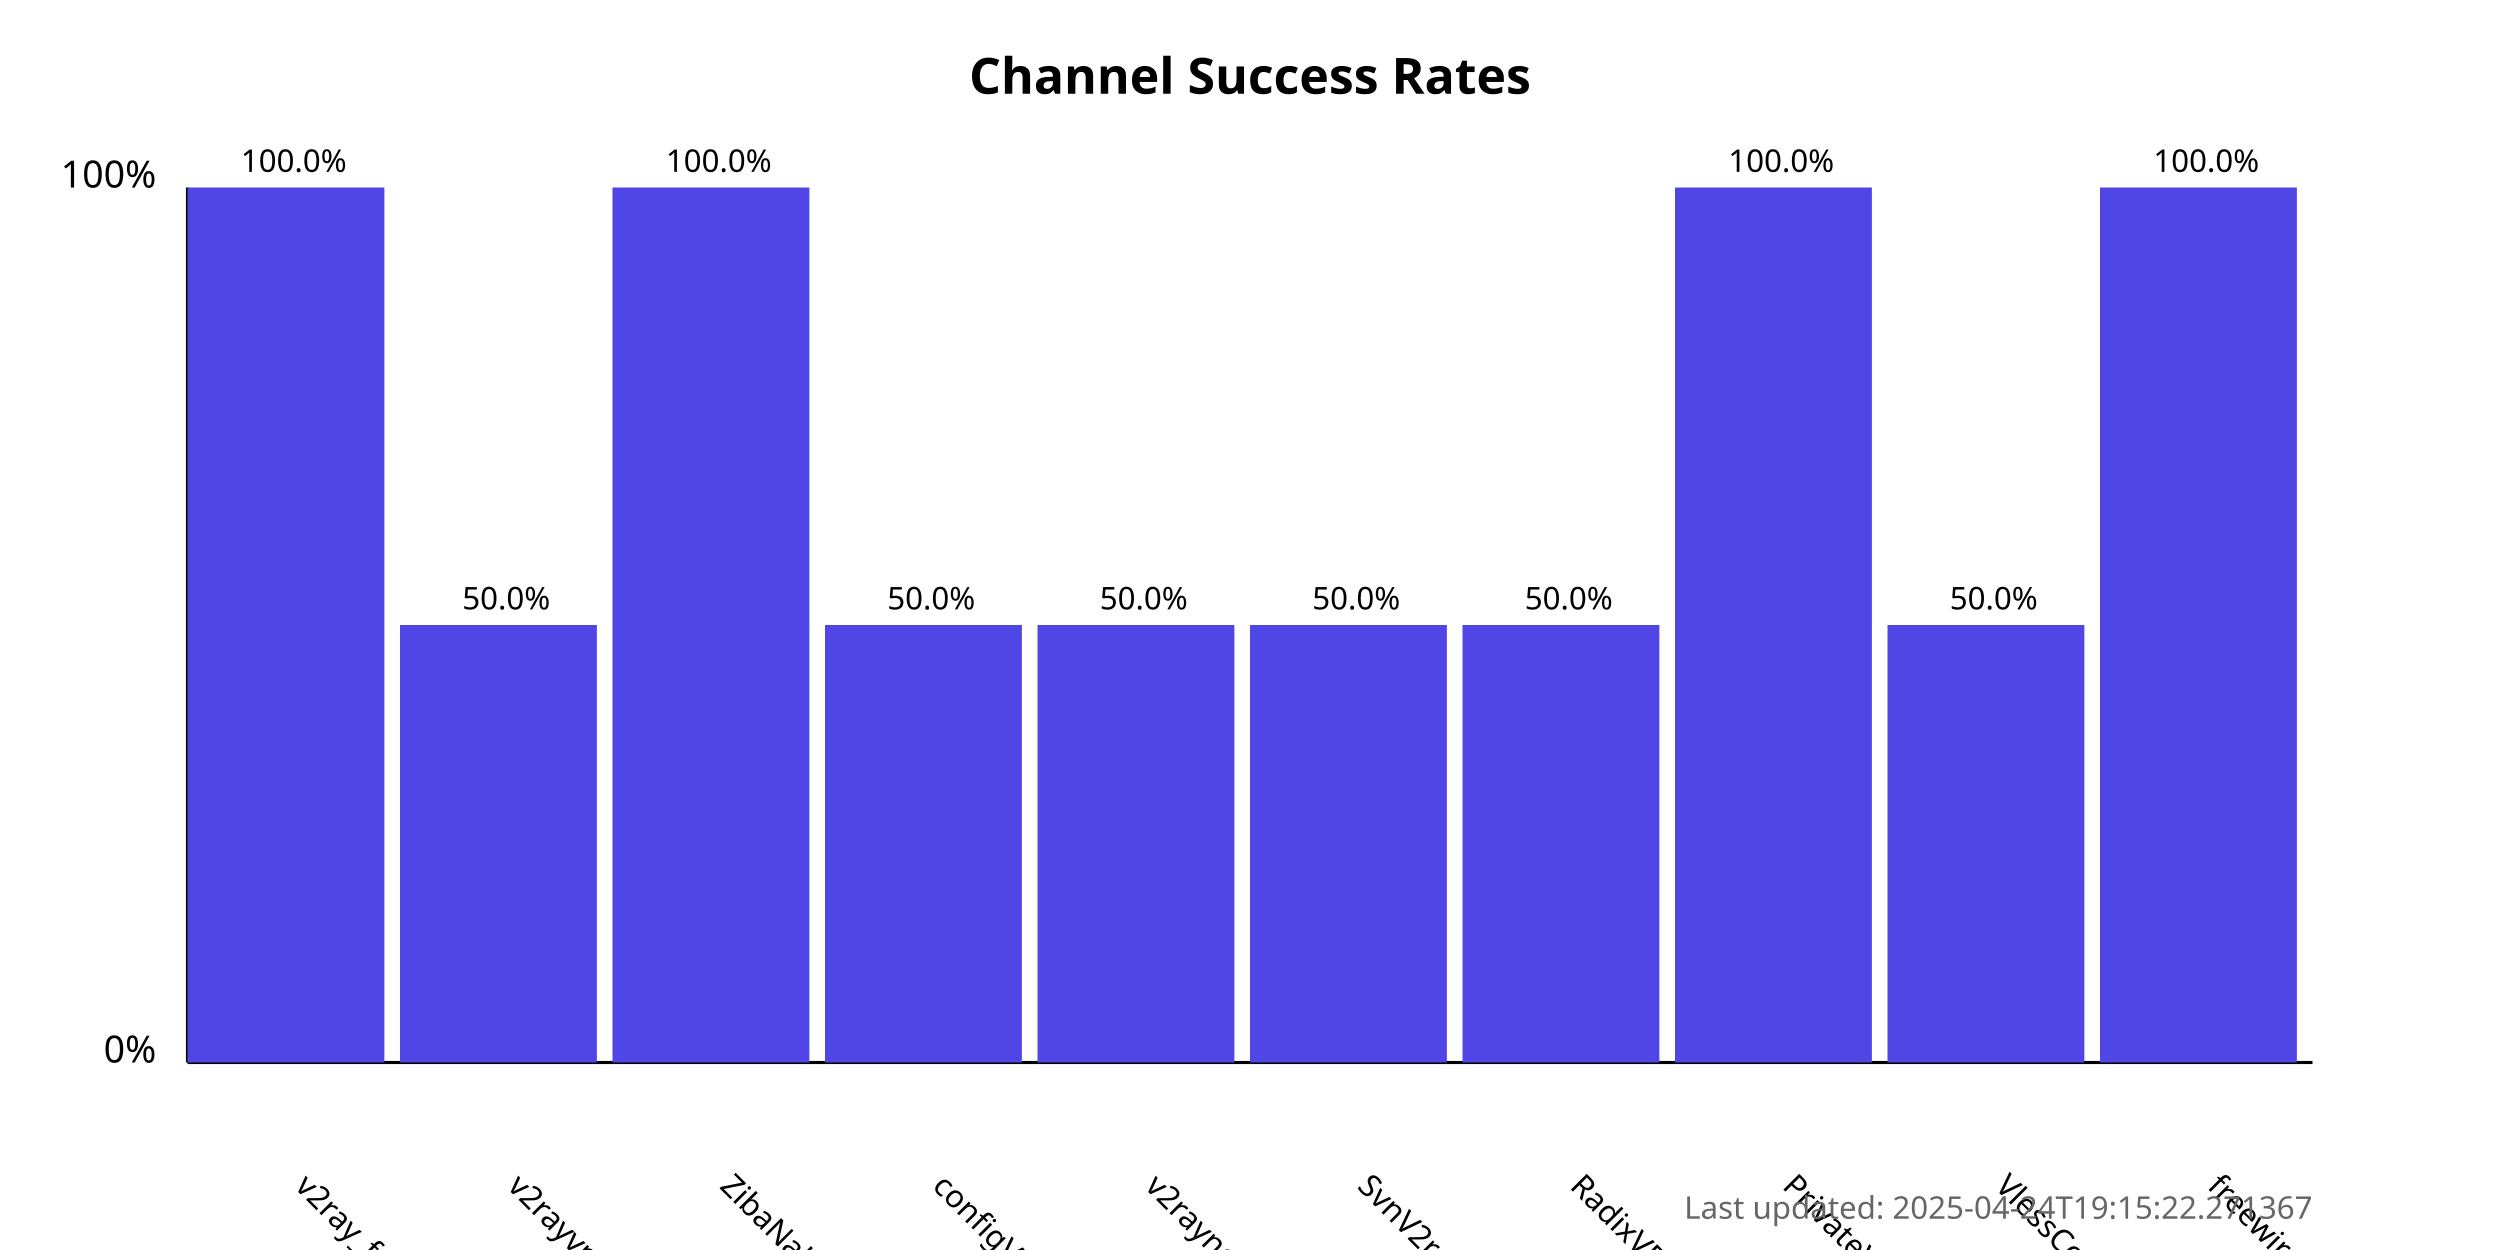
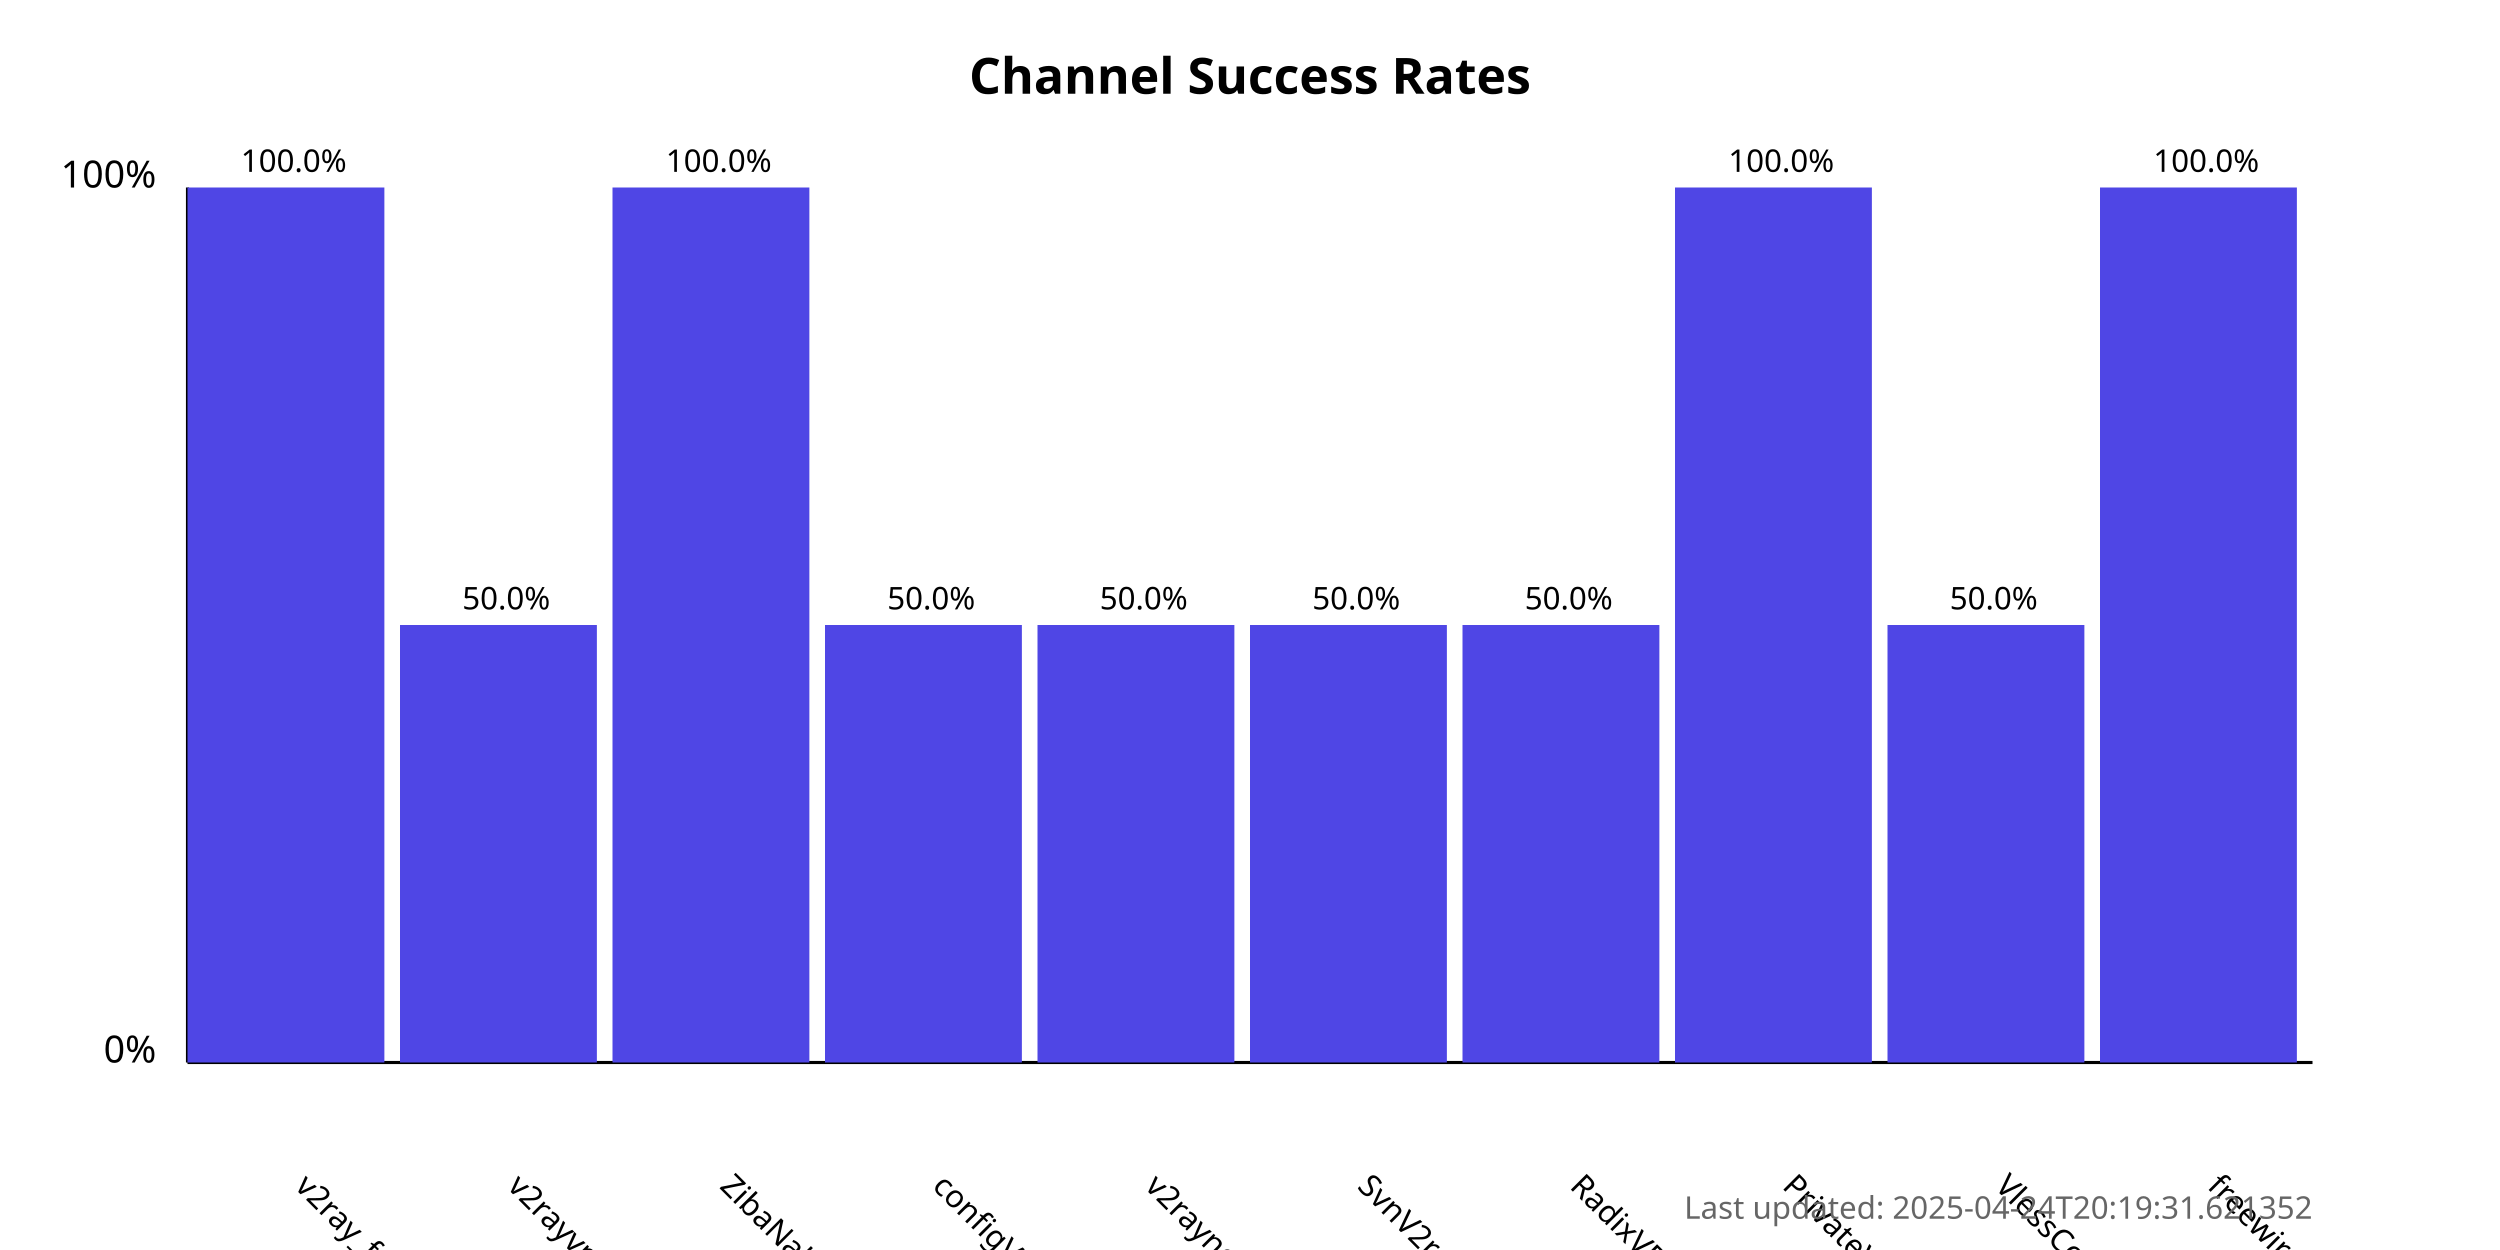
<svg xmlns="http://www.w3.org/2000/svg" width="800" height="400">
  <style>
            .chart-title { font: bold 16px sans-serif; }
            .axis-label { font: 12px sans-serif; }
            .tick-label { font: 10px sans-serif; }
            .bar { fill: #4f46e5; }
            .bar:hover { fill: #6366f1; }
            .timestamp { font: 10px sans-serif; fill: #666; }
        </style>
  <text x="400.0" y="30" text-anchor="middle" class="chart-title">
            Channel Success Rates
        </text>
  <line x1="60" y1="340" x2="60" y2="60" stroke="black" stroke-width="1" />
  <line x1="60" y1="340" x2="740" y2="340" stroke="black" stroke-width="1" />
  <text x="50" y="340" text-anchor="end" class="axis-label">0%</text>
  <text x="50" y="60" text-anchor="end" class="axis-label">100%</text>
  <g>
    <rect x="60" y="60.0" width="63.0" height="280.0" class="bar" />
    <text x="94.0" y="380" transform="rotate(45, 94.0, 380)" text-anchor="start" class="tick-label">
                v2ray_free_conf
            </text>
    <text x="94.0" y="55.0" text-anchor="middle" class="tick-label">
                100.0%
            </text>
  </g>
  <g>
    <rect x="128.0" y="200.0" width="63.0" height="140.0" class="bar" />
    <text x="162.0" y="380" transform="rotate(45, 162.0, 380)" text-anchor="start" class="tick-label">
                v2rayvpno
            </text>
    <text x="162.0" y="195.0" text-anchor="middle" class="tick-label">
                50.0%
            </text>
  </g>
  <g>
    <rect x="196.0" y="60.0" width="63.0" height="280.0" class="bar" />
    <text x="230.0" y="380" transform="rotate(45, 230.0, 380)" text-anchor="start" class="tick-label">
                ZibaNabz
            </text>
    <text x="230.0" y="55.0" text-anchor="middle" class="tick-label">
                100.0%
            </text>
  </g>
  <g>
    <rect x="264.0" y="200.0" width="63.0" height="140.0" class="bar" />
    <text x="298.0" y="380" transform="rotate(45, 298.0, 380)" text-anchor="start" class="tick-label">
                configV2rayForFree
            </text>
    <text x="298.0" y="195.0" text-anchor="middle" class="tick-label">
                50.0%
            </text>
  </g>
  <g>
    <rect x="332.0" y="200.0" width="63.0" height="140.0" class="bar" />
    <text x="366.0" y="380" transform="rotate(45, 366.0, 380)" text-anchor="start" class="tick-label">
                v2rayngvpn
            </text>
    <text x="366.0" y="195.0" text-anchor="middle" class="tick-label">
                50.0%
            </text>
  </g>
  <g>
    <rect x="400.0" y="200.0" width="63.0" height="140.0" class="bar" />
    <text x="434.0" y="380" transform="rotate(45, 434.0, 380)" text-anchor="start" class="tick-label">
                SvnV2ray
            </text>
    <text x="434.0" y="195.0" text-anchor="middle" class="tick-label">
                50.0%
            </text>
  </g>
  <g>
    <rect x="468.0" y="200.0" width="63.0" height="140.0" class="bar" />
    <text x="502.0" y="380" transform="rotate(45, 502.0, 380)" text-anchor="start" class="tick-label">
                RadixVPN
            </text>
    <text x="502.0" y="195.0" text-anchor="middle" class="tick-label">
                50.0%
            </text>
  </g>
  <g>
    <rect x="536.0" y="60.0" width="63.0" height="280.0" class="bar" />
    <text x="570.0" y="380" transform="rotate(45, 570.0, 380)" text-anchor="start" class="tick-label">
                PrivateVPNs
            </text>
    <text x="570.0" y="55.0" text-anchor="middle" class="tick-label">
                100.0%
            </text>
  </g>
  <g>
    <rect x="604.0" y="200.0" width="63.0" height="140.0" class="bar" />
    <text x="638.0" y="380" transform="rotate(45, 638.0, 380)" text-anchor="start" class="tick-label">
                VlessConfig
            </text>
    <text x="638.0" y="195.0" text-anchor="middle" class="tick-label">
                50.0%
            </text>
  </g>
  <g>
    <rect x="672.0" y="60.0" width="63.0" height="280.0" class="bar" />
    <text x="706.0" y="380" transform="rotate(45, 706.0, 380)" text-anchor="start" class="tick-label">
                freewireguard
            </text>
    <text x="706.0" y="55.0" text-anchor="middle" class="tick-label">
                100.0%
            </text>
  </g>
  <text x="740" y="390" text-anchor="end" class="timestamp">
-             Last updated: 2025-04-24T19:15:22.271367
+             Last updated: 2025-04-24T20:19:31.621352
        </text>
</svg>
